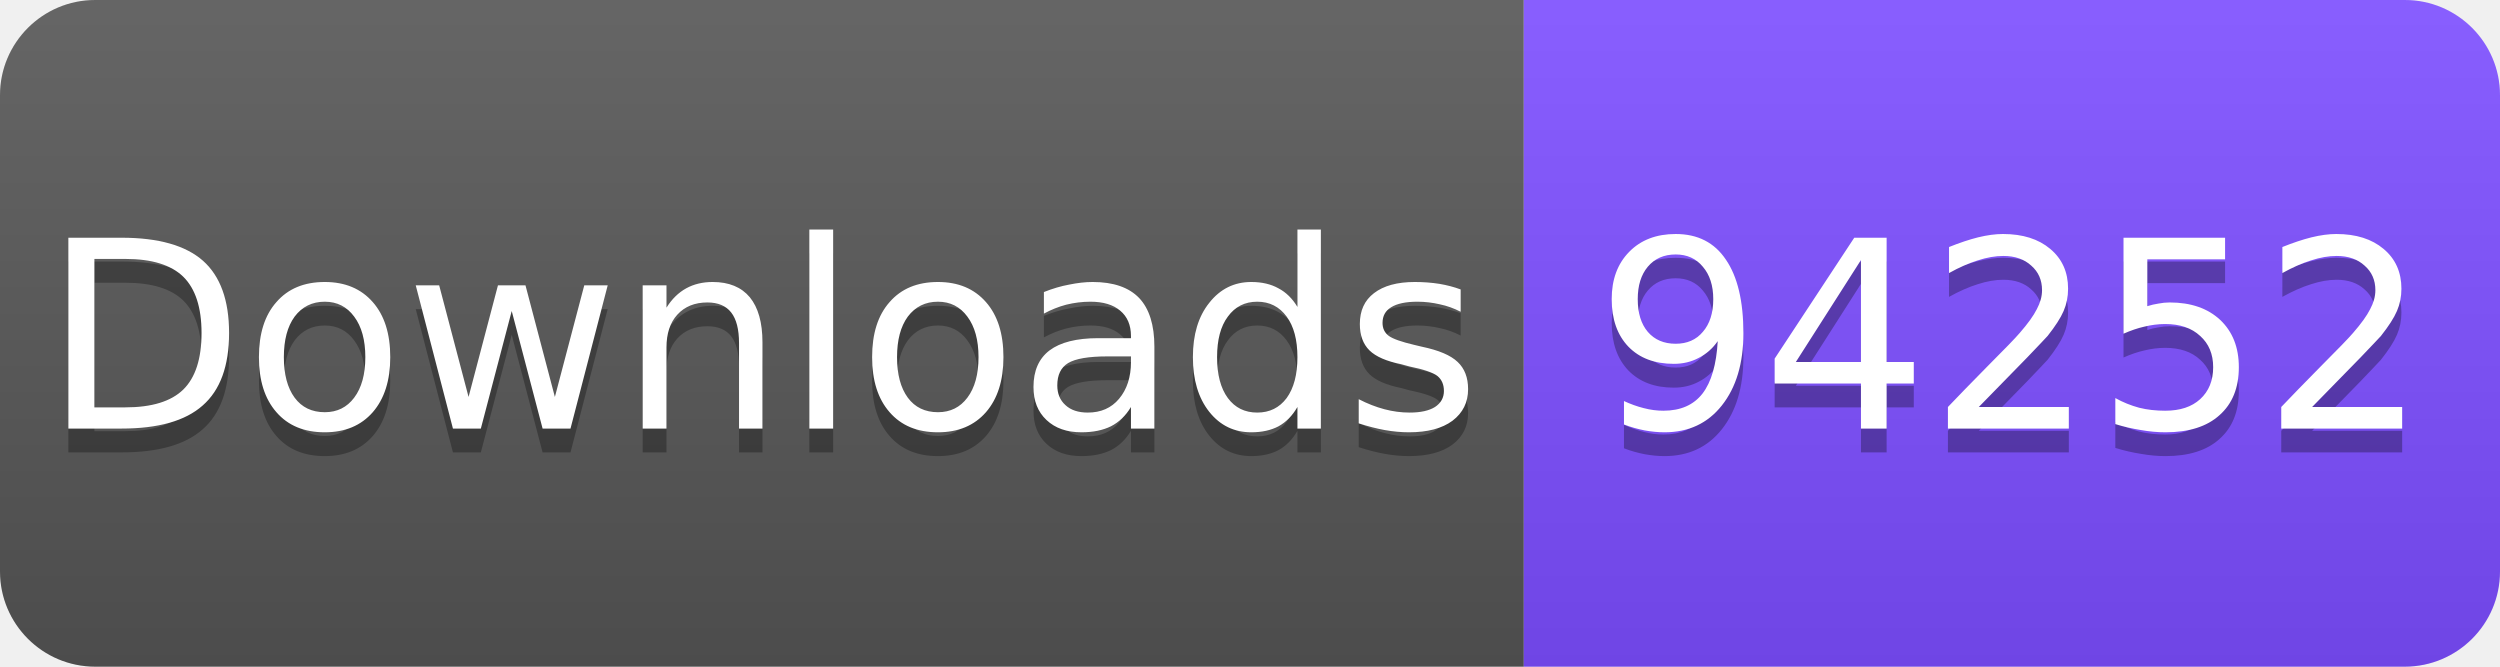
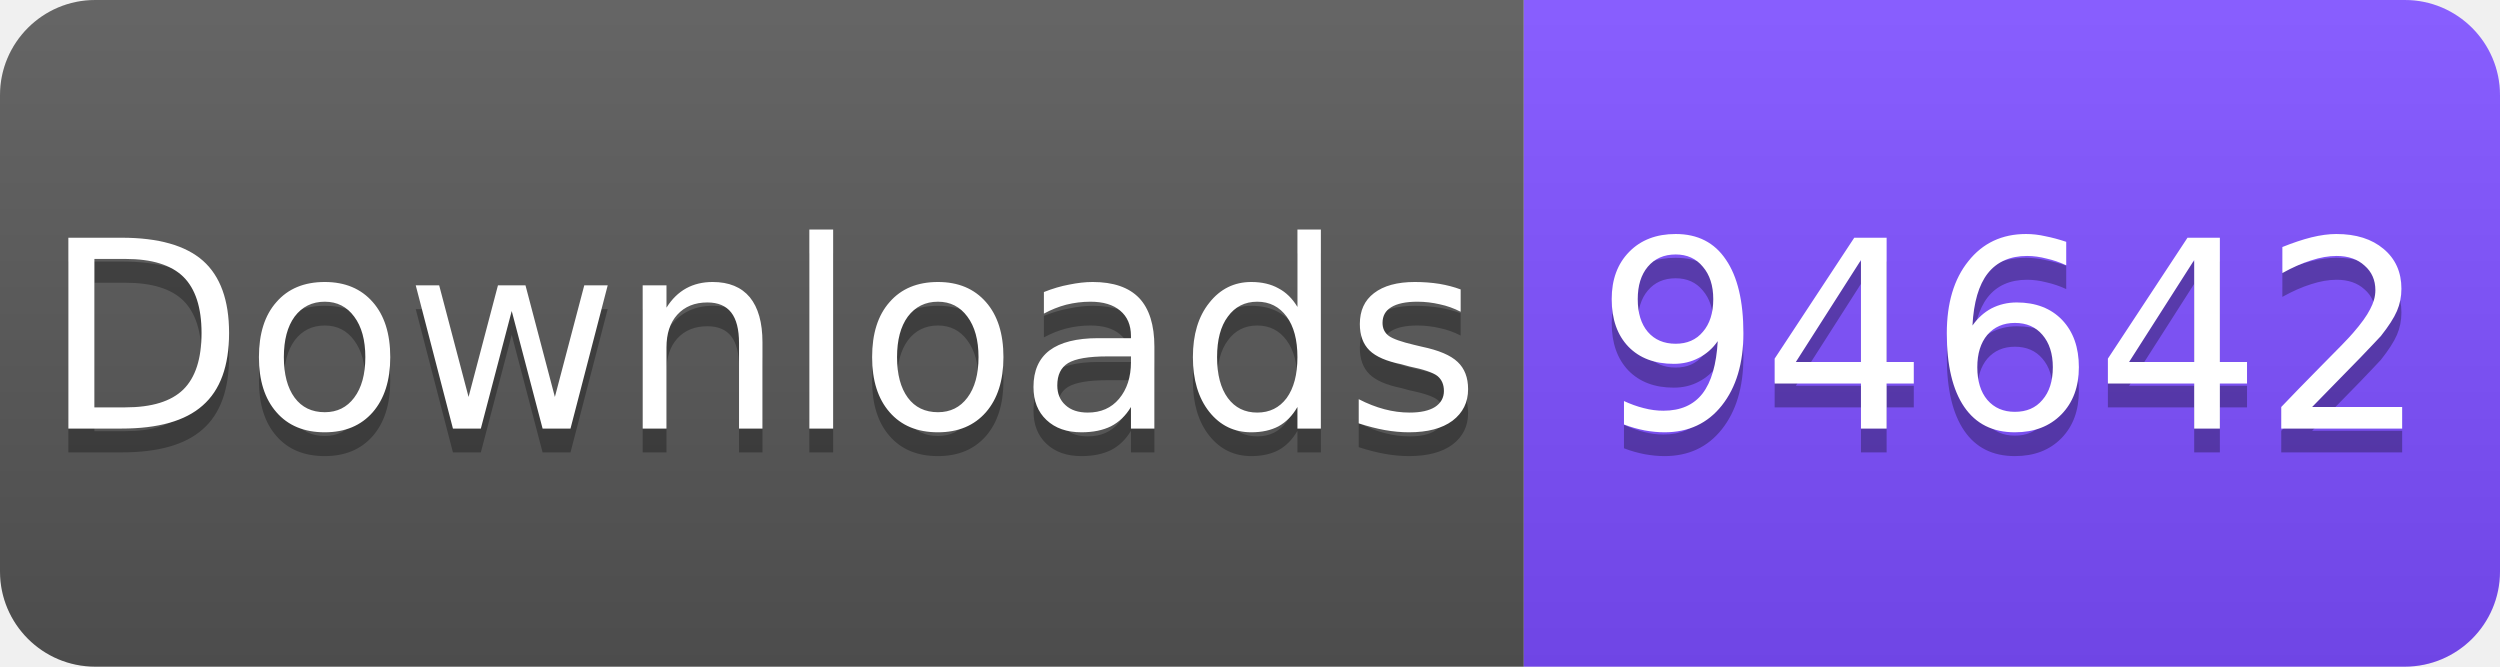
<svg xmlns="http://www.w3.org/2000/svg" width="105" height="28" viewBox="0 0 105 28">
  <linearGradient id="s" x2="0" y2="100%">
    <stop offset="0" stop-color="#fff" stop-opacity=".1" />
    <stop offset="1" stop-opacity=".1" />
  </linearGradient>
  <clipPath id="r">
    <rect width="105" height="28" rx="4" fill="#fff" />
  </clipPath>
  <g clip-path="url(#r)">
    <rect width="64" height="28" fill="#555" />
    <rect x="64" width="41" height="28" fill="#7C4DFF" />
    <rect width="105" height="28" fill="url(#s)" />
  </g>
  <g fill="#fff" text-anchor="middle" font-family="Verdana,Geneva,DejaVu Sans,sans-serif" font-size="11">
    <text x="32" y="19" fill="#010101" fill-opacity=".3">Downloads</text>
    <text x="32" y="18">Downloads</text>
-     <text x="84.5" y="19" fill="#010101" fill-opacity=".3">94252</text>
-     <text x="84.5" y="18">94252</text>
+     <text x="84.5" y="19" fill="#010101" fill-opacity=".3">94642</text>
+     <text x="84.5" y="18">94642</text>
  </g>
</svg>
